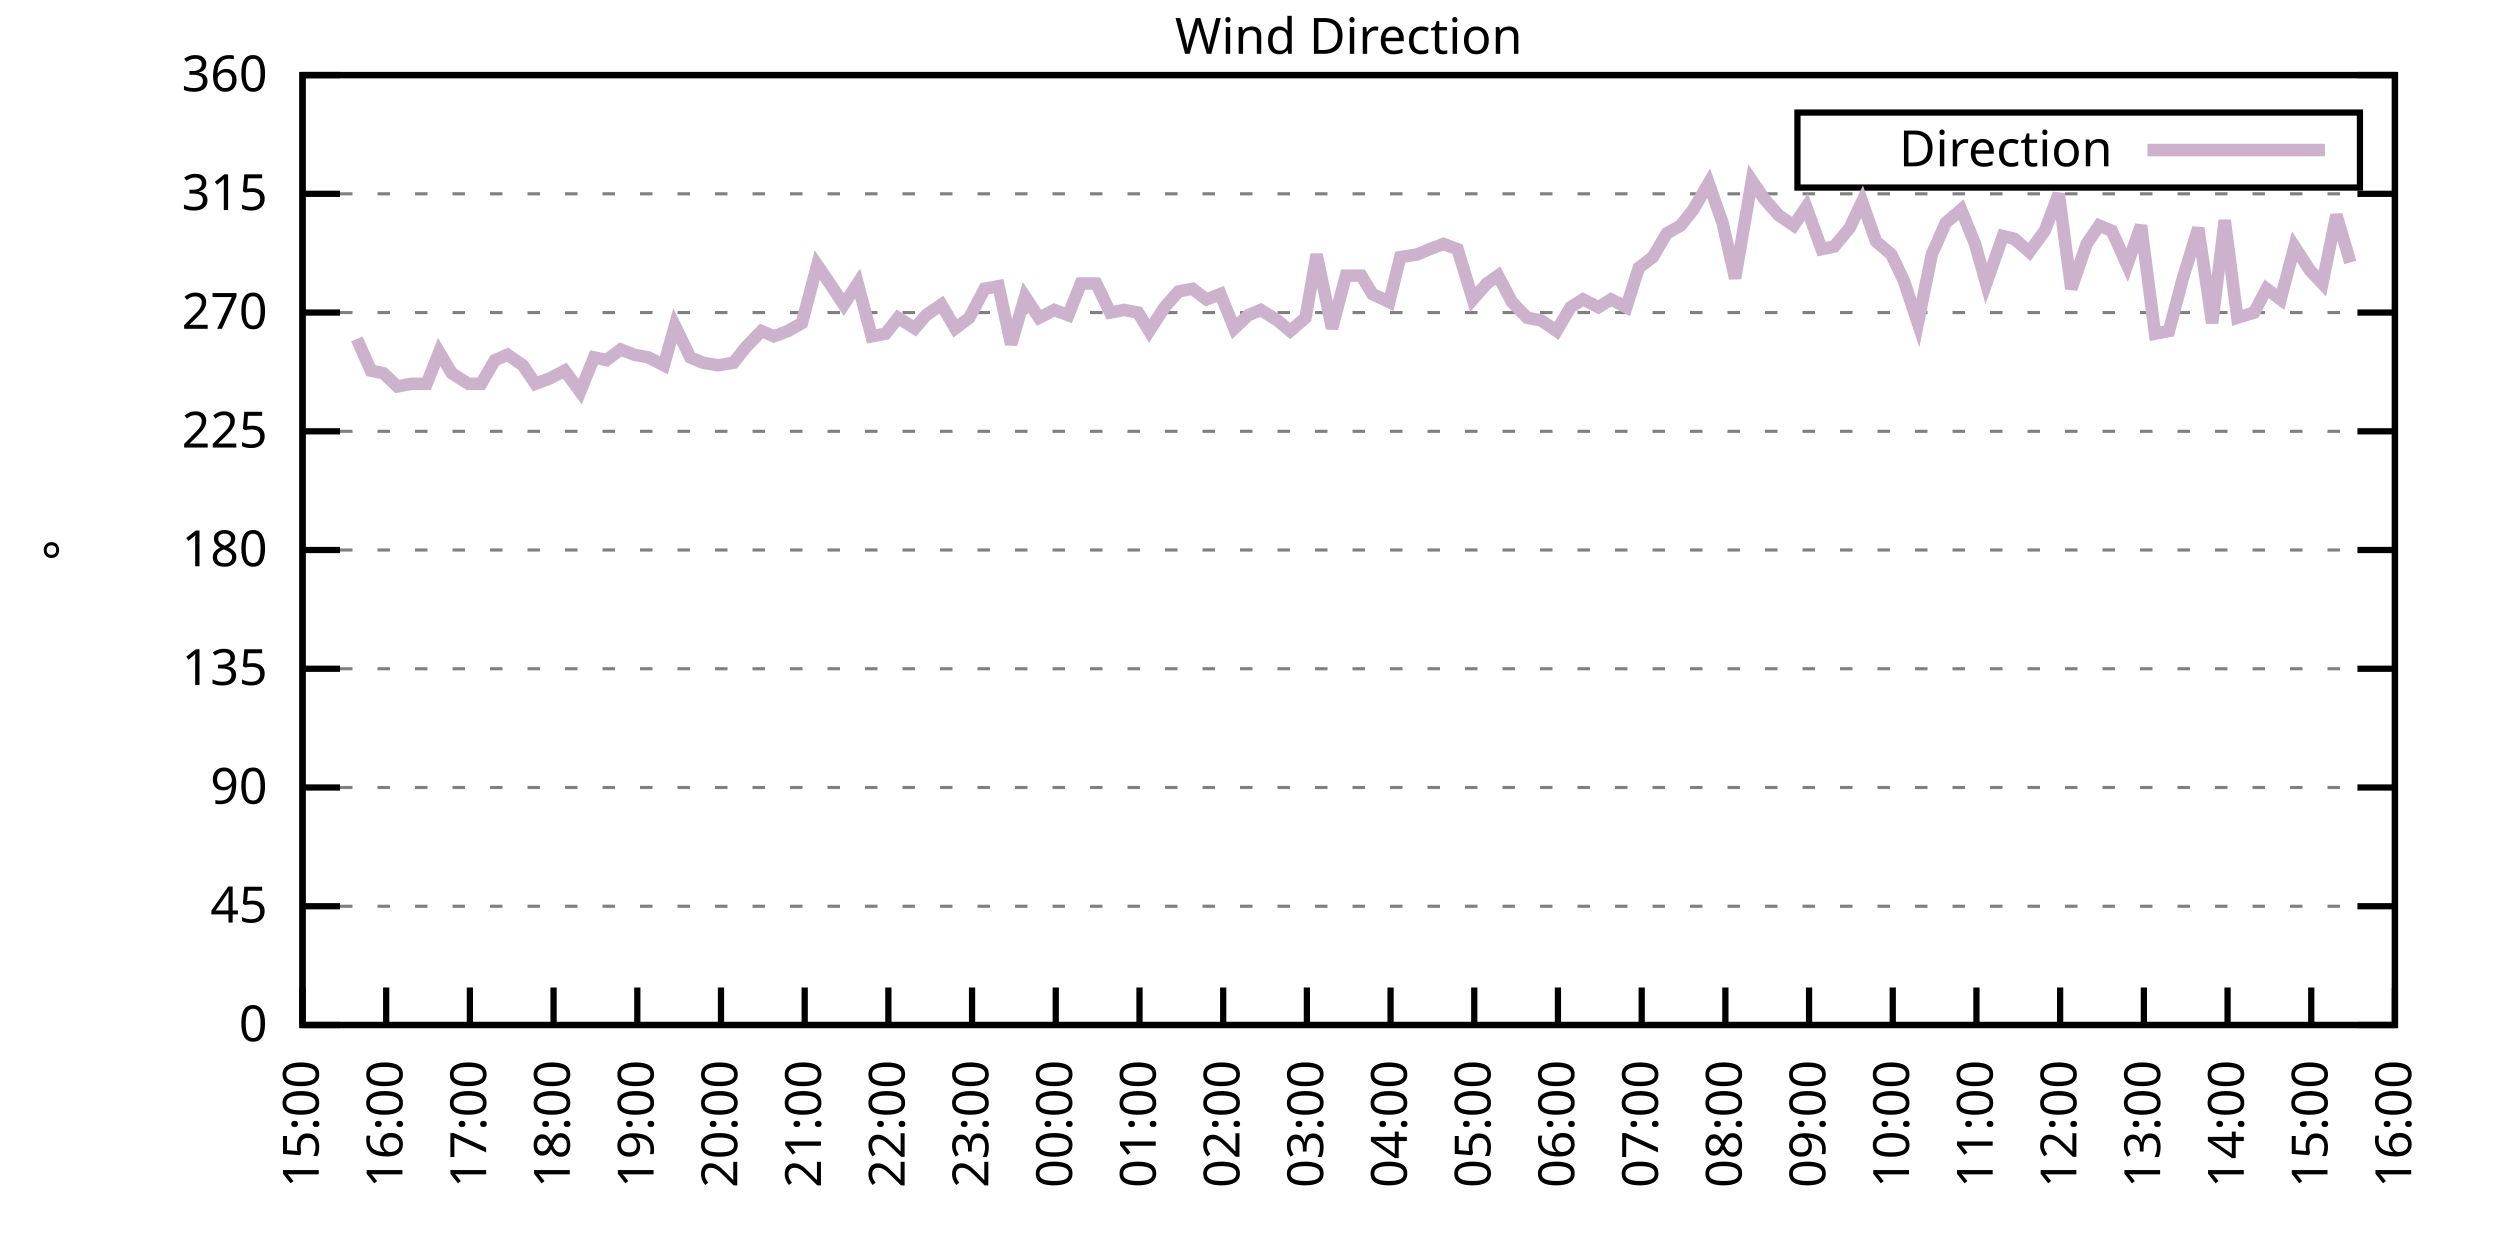
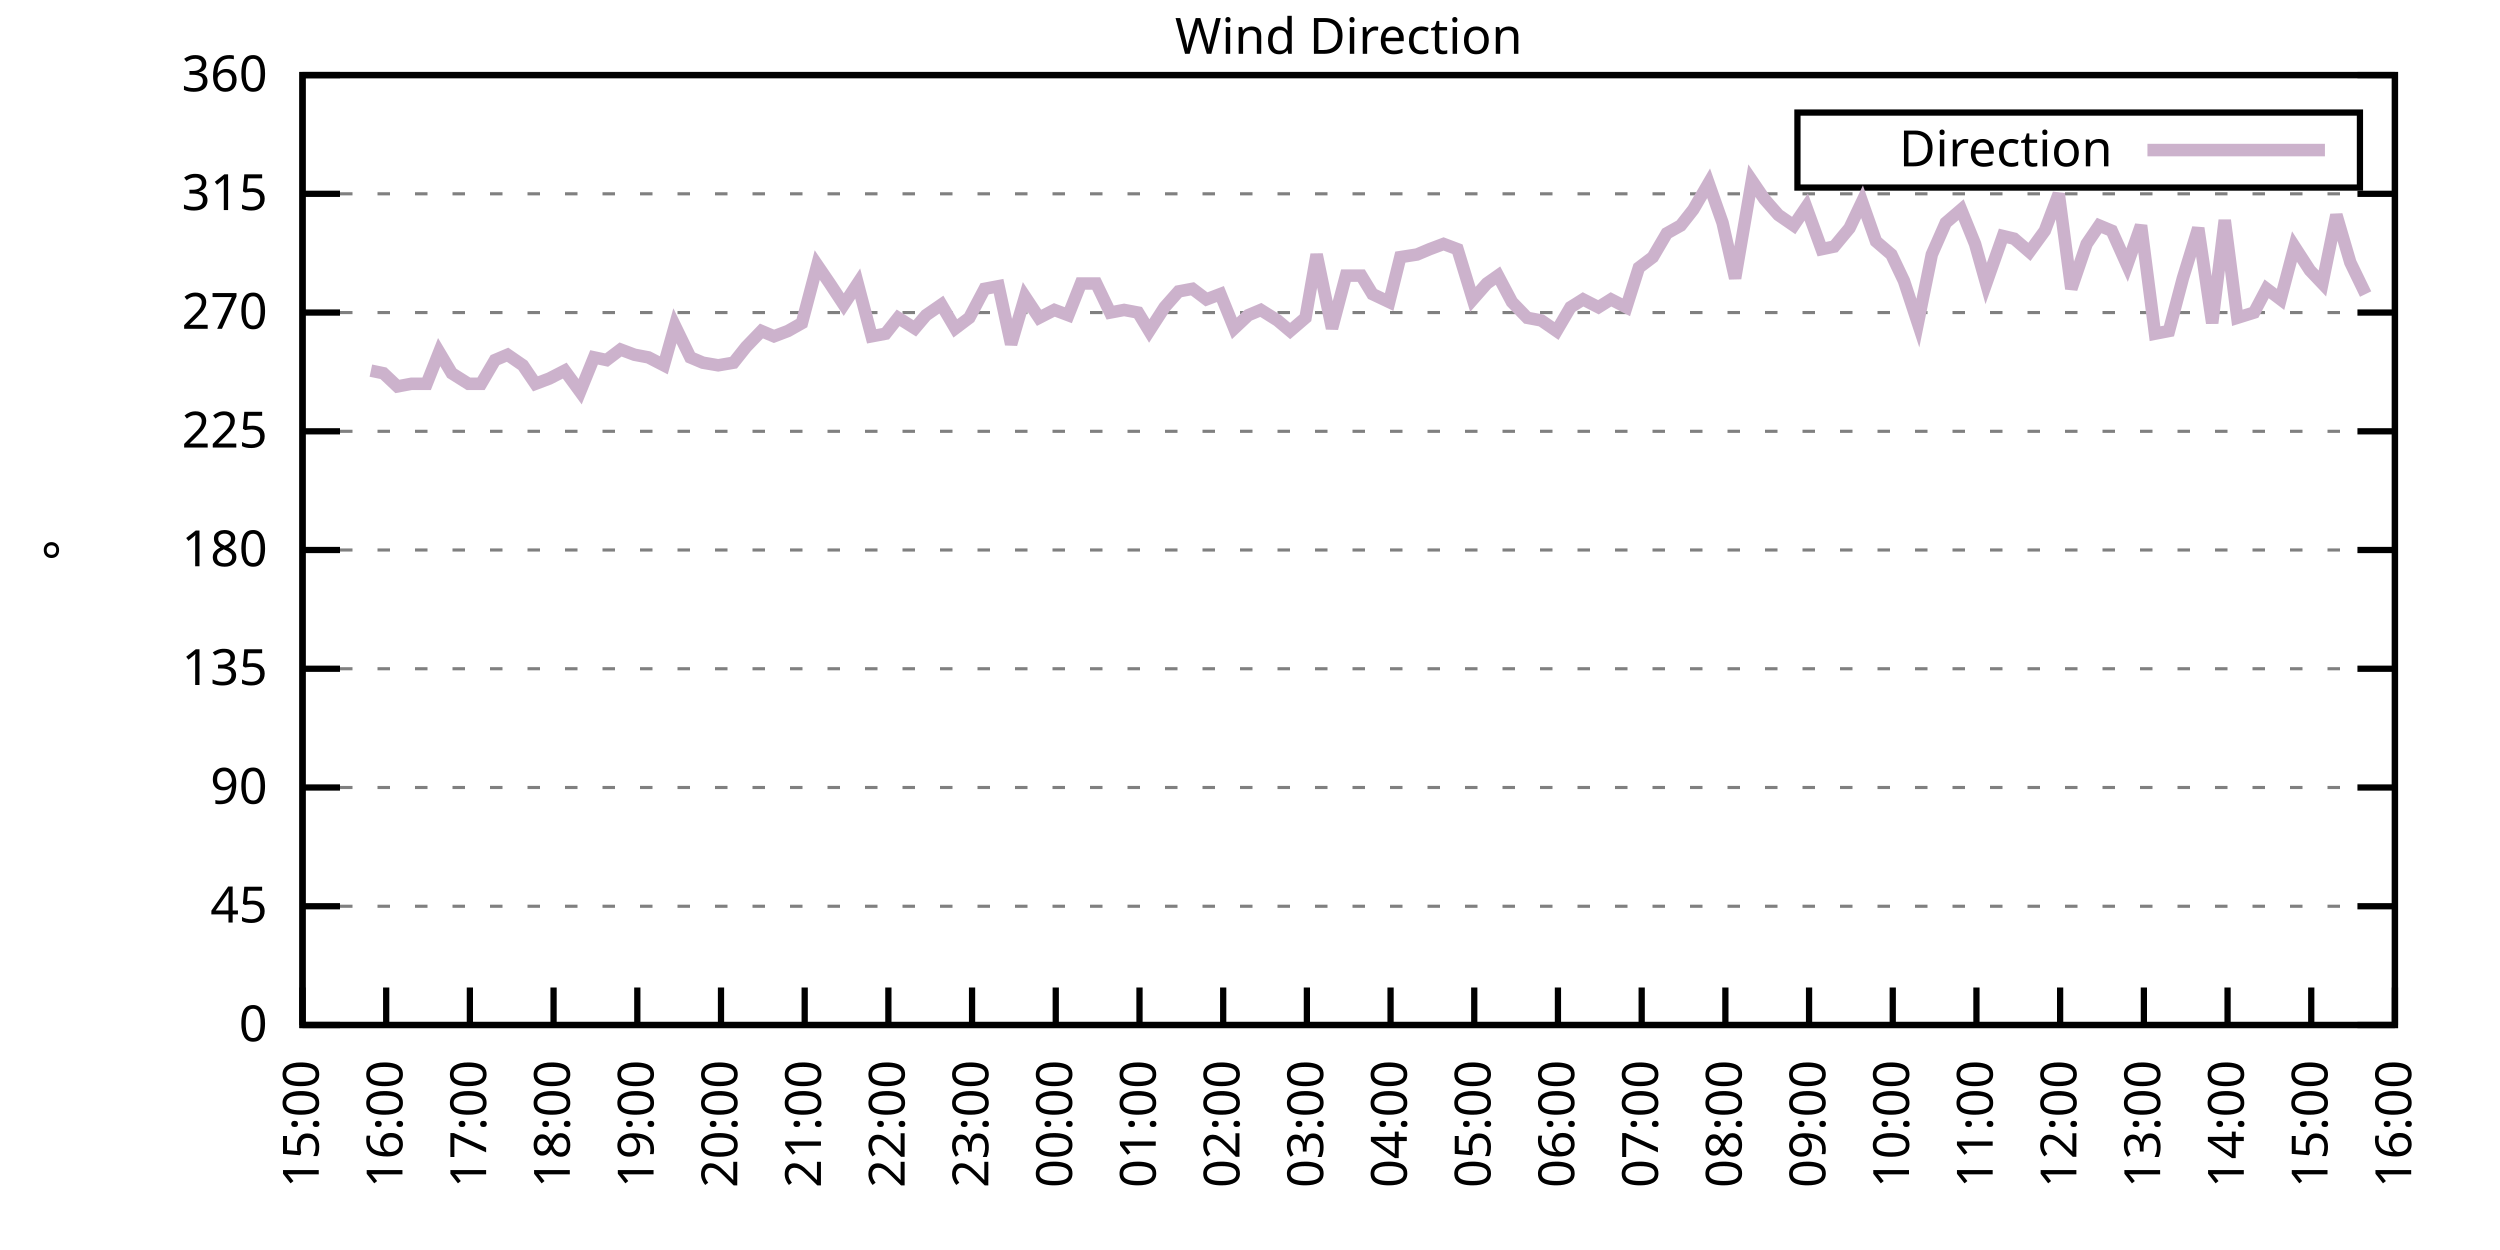
<svg xmlns="http://www.w3.org/2000/svg" xmlns:xlink="http://www.w3.org/1999/xlink" width="400" height="200" viewBox="0 0 400 200">
  <g id="gnuplot_canvas">
    <rect x="0" y="0" width="400" height="200" fill="none" />
    <defs>
      <circle id="gpDot" r="0.5" stroke-width="0.5" stroke="currentColor" />
      <path id="gpPt0" stroke-width="0.333" stroke="currentColor" d="M-1,0 h2 M0,-1 v2" />
      <path id="gpPt1" stroke-width="0.333" stroke="currentColor" d="M-1,-1 L1,1 M1,-1 L-1,1" />
      <path id="gpPt2" stroke-width="0.333" stroke="currentColor" d="M-1,0 L1,0 M0,-1 L0,1 M-1,-1 L1,1 M-1,1 L1,-1" />
      <rect id="gpPt3" stroke-width="0.333" stroke="currentColor" x="-1" y="-1" width="2" height="2" />
      <rect id="gpPt4" stroke-width="0.333" stroke="currentColor" fill="currentColor" x="-1" y="-1" width="2" height="2" />
      <circle id="gpPt5" stroke-width="0.333" stroke="currentColor" cx="0" cy="0" r="1" />
      <use xlink:href="#gpPt5" id="gpPt6" fill="currentColor" stroke="none" />
      <path id="gpPt7" stroke-width="0.333" stroke="currentColor" d="M0,-1.33 L-1.33,0.67 L1.33,0.67 z" />
      <use xlink:href="#gpPt7" id="gpPt8" fill="currentColor" stroke="none" />
      <use xlink:href="#gpPt7" id="gpPt9" stroke="currentColor" transform="rotate(180)" />
      <use xlink:href="#gpPt9" id="gpPt10" fill="currentColor" stroke="none" />
      <use xlink:href="#gpPt3" id="gpPt11" stroke="currentColor" transform="rotate(45)" />
      <use xlink:href="#gpPt11" id="gpPt12" fill="currentColor" stroke="none" />
      <path id="gpPt13" stroke-width="0.333" stroke="currentColor" d="M0,1.330 L1.265,0.411 L0.782,-1.067 L-0.782,-1.076 L-1.265,0.411 z" />
      <use xlink:href="#gpPt13" id="gpPt14" fill="currentColor" stroke="none" />
      <filter id="textbox" filterUnits="objectBoundingBox" x="0" y="0" height="1" width="1">
        <feFlood flood-color="white" flood-opacity="1" result="bgnd" />
        <feComposite in="SourceGraphic" in2="bgnd" operator="atop" />
      </filter>
      <filter id="greybox" filterUnits="objectBoundingBox" x="0" y="0" height="1" width="1">
        <feFlood flood-color="lightgrey" flood-opacity="1" result="grey" />
        <feComposite in="SourceGraphic" in2="grey" operator="atop" />
      </filter>
    </defs>
    <g fill="none" color="white" stroke="currentColor" stroke-width="1.00" stroke-linecap="butt" stroke-linejoin="miter">
</g>
    <g fill="none" color="black" stroke="currentColor" stroke-width="1.00" stroke-linecap="butt" stroke-linejoin="miter">
      <g stroke="none" shape-rendering="crispEdges">
        <polygon fill="rgb(255, 255, 255)" points="48.40,164.00 383.18,164.00 383.18,12.02 48.40,12.02 " />
      </g>
    </g>
    <g fill="none" color="black" stroke="currentColor" stroke-width="1.00" stroke-linecap="butt" stroke-linejoin="miter">
</g>
    <g fill="none" color="black" stroke="black" stroke-width="0.50" stroke-linecap="butt" stroke-linejoin="miter">
</g>
    <g fill="none" color="gray" stroke="currentColor" stroke-width="0.50" stroke-linecap="butt" stroke-linejoin="miter">
      <path stroke="gray" stroke-dasharray="2,4" class="gridline" d="M48.40,164.00 L383.19,164.00  " />
    </g>
    <g fill="none" color="gray" stroke="gray" stroke-width="1.00" stroke-linecap="butt" stroke-linejoin="miter">
</g>
    <g fill="none" color="black" stroke="currentColor" stroke-width="1.00" stroke-linecap="butt" stroke-linejoin="miter">
      <path stroke="black" d="M48.40,164.00 L54.40,164.00 M383.19,164.00 L377.19,164.00  " />
      <g transform="translate(42.80,166.60)" stroke="none" fill="black" font-family="Sans" font-size="8.00" text-anchor="end">
        <text>
          <tspan font-family="Sans"> 0</tspan>
        </text>
      </g>
    </g>
    <g fill="none" color="black" stroke="currentColor" stroke-width="1.00" stroke-linecap="butt" stroke-linejoin="miter">
</g>
    <g fill="none" color="black" stroke="black" stroke-width="0.50" stroke-linecap="butt" stroke-linejoin="miter">
</g>
    <g fill="none" color="gray" stroke="currentColor" stroke-width="0.50" stroke-linecap="butt" stroke-linejoin="miter">
      <path stroke="gray" stroke-dasharray="2,4" class="gridline" d="M48.40,145.00 L383.19,145.00  " />
    </g>
    <g fill="none" color="gray" stroke="gray" stroke-width="1.00" stroke-linecap="butt" stroke-linejoin="miter">
</g>
    <g fill="none" color="black" stroke="currentColor" stroke-width="1.00" stroke-linecap="butt" stroke-linejoin="miter">
      <path stroke="black" d="M48.40,145.00 L54.40,145.00 M383.19,145.00 L377.19,145.00  " />
      <g transform="translate(42.80,147.60)" stroke="none" fill="black" font-family="Sans" font-size="8.00" text-anchor="end">
        <text>
          <tspan font-family="Sans"> 45</tspan>
        </text>
      </g>
    </g>
    <g fill="none" color="black" stroke="currentColor" stroke-width="1.00" stroke-linecap="butt" stroke-linejoin="miter">
</g>
    <g fill="none" color="black" stroke="black" stroke-width="0.50" stroke-linecap="butt" stroke-linejoin="miter">
</g>
    <g fill="none" color="gray" stroke="currentColor" stroke-width="0.50" stroke-linecap="butt" stroke-linejoin="miter">
      <path stroke="gray" stroke-dasharray="2,4" class="gridline" d="M48.40,126.00 L383.19,126.00  " />
    </g>
    <g fill="none" color="gray" stroke="gray" stroke-width="1.00" stroke-linecap="butt" stroke-linejoin="miter">
</g>
    <g fill="none" color="black" stroke="currentColor" stroke-width="1.00" stroke-linecap="butt" stroke-linejoin="miter">
      <path stroke="black" d="M48.40,126.00 L54.40,126.00 M383.19,126.00 L377.19,126.00  " />
      <g transform="translate(42.80,128.60)" stroke="none" fill="black" font-family="Sans" font-size="8.00" text-anchor="end">
        <text>
          <tspan font-family="Sans"> 90</tspan>
        </text>
      </g>
    </g>
    <g fill="none" color="black" stroke="currentColor" stroke-width="1.00" stroke-linecap="butt" stroke-linejoin="miter">
</g>
    <g fill="none" color="black" stroke="black" stroke-width="0.50" stroke-linecap="butt" stroke-linejoin="miter">
</g>
    <g fill="none" color="gray" stroke="currentColor" stroke-width="0.50" stroke-linecap="butt" stroke-linejoin="miter">
      <path stroke="gray" stroke-dasharray="2,4" class="gridline" d="M48.40,107.00 L383.19,107.00  " />
    </g>
    <g fill="none" color="gray" stroke="gray" stroke-width="1.00" stroke-linecap="butt" stroke-linejoin="miter">
</g>
    <g fill="none" color="black" stroke="currentColor" stroke-width="1.00" stroke-linecap="butt" stroke-linejoin="miter">
      <path stroke="black" d="M48.40,107.00 L54.40,107.00 M383.19,107.00 L377.19,107.00  " />
      <g transform="translate(42.80,109.60)" stroke="none" fill="black" font-family="Sans" font-size="8.00" text-anchor="end">
        <text>
          <tspan font-family="Sans"> 135</tspan>
        </text>
      </g>
    </g>
    <g fill="none" color="black" stroke="currentColor" stroke-width="1.00" stroke-linecap="butt" stroke-linejoin="miter">
</g>
    <g fill="none" color="black" stroke="black" stroke-width="0.50" stroke-linecap="butt" stroke-linejoin="miter">
</g>
    <g fill="none" color="gray" stroke="currentColor" stroke-width="0.50" stroke-linecap="butt" stroke-linejoin="miter">
      <path stroke="gray" stroke-dasharray="2,4" class="gridline" d="M48.40,88.00 L383.19,88.00  " />
    </g>
    <g fill="none" color="gray" stroke="gray" stroke-width="1.00" stroke-linecap="butt" stroke-linejoin="miter">
</g>
    <g fill="none" color="black" stroke="currentColor" stroke-width="1.00" stroke-linecap="butt" stroke-linejoin="miter">
      <path stroke="black" d="M48.40,88.00 L54.40,88.00 M383.19,88.00 L377.19,88.00  " />
      <g transform="translate(42.80,90.60)" stroke="none" fill="black" font-family="Sans" font-size="8.00" text-anchor="end">
        <text>
          <tspan font-family="Sans"> 180</tspan>
        </text>
      </g>
    </g>
    <g fill="none" color="black" stroke="currentColor" stroke-width="1.00" stroke-linecap="butt" stroke-linejoin="miter">
</g>
    <g fill="none" color="black" stroke="black" stroke-width="0.50" stroke-linecap="butt" stroke-linejoin="miter">
</g>
    <g fill="none" color="gray" stroke="currentColor" stroke-width="0.50" stroke-linecap="butt" stroke-linejoin="miter">
      <path stroke="gray" stroke-dasharray="2,4" class="gridline" d="M48.40,69.01 L383.19,69.01  " />
    </g>
    <g fill="none" color="gray" stroke="gray" stroke-width="1.00" stroke-linecap="butt" stroke-linejoin="miter">
</g>
    <g fill="none" color="black" stroke="currentColor" stroke-width="1.00" stroke-linecap="butt" stroke-linejoin="miter">
      <path stroke="black" d="M48.40,69.01 L54.40,69.01 M383.19,69.01 L377.19,69.01  " />
      <g transform="translate(42.80,71.61)" stroke="none" fill="black" font-family="Sans" font-size="8.00" text-anchor="end">
        <text>
          <tspan font-family="Sans"> 225</tspan>
        </text>
      </g>
    </g>
    <g fill="none" color="black" stroke="currentColor" stroke-width="1.00" stroke-linecap="butt" stroke-linejoin="miter">
</g>
    <g fill="none" color="black" stroke="black" stroke-width="0.50" stroke-linecap="butt" stroke-linejoin="miter">
</g>
    <g fill="none" color="gray" stroke="currentColor" stroke-width="0.50" stroke-linecap="butt" stroke-linejoin="miter">
      <path stroke="gray" stroke-dasharray="2,4" class="gridline" d="M48.40,50.01 L383.19,50.01  " />
    </g>
    <g fill="none" color="gray" stroke="gray" stroke-width="1.00" stroke-linecap="butt" stroke-linejoin="miter">
</g>
    <g fill="none" color="black" stroke="currentColor" stroke-width="1.00" stroke-linecap="butt" stroke-linejoin="miter">
      <path stroke="black" d="M48.40,50.01 L54.40,50.01 M383.19,50.01 L377.19,50.01  " />
      <g transform="translate(42.80,52.61)" stroke="none" fill="black" font-family="Sans" font-size="8.00" text-anchor="end">
        <text>
          <tspan font-family="Sans"> 270</tspan>
        </text>
      </g>
    </g>
    <g fill="none" color="black" stroke="currentColor" stroke-width="1.00" stroke-linecap="butt" stroke-linejoin="miter">
</g>
    <g fill="none" color="black" stroke="black" stroke-width="0.50" stroke-linecap="butt" stroke-linejoin="miter">
</g>
    <g fill="none" color="gray" stroke="currentColor" stroke-width="0.50" stroke-linecap="butt" stroke-linejoin="miter">
      <path stroke="gray" stroke-dasharray="2,4" class="gridline" d="M48.40,31.01 L383.19,31.01  " />
    </g>
    <g fill="none" color="gray" stroke="gray" stroke-width="1.00" stroke-linecap="butt" stroke-linejoin="miter">
</g>
    <g fill="none" color="black" stroke="currentColor" stroke-width="1.00" stroke-linecap="butt" stroke-linejoin="miter">
      <path stroke="black" d="M48.40,31.01 L54.40,31.01 M383.19,31.01 L377.19,31.01  " />
      <g transform="translate(42.80,33.61)" stroke="none" fill="black" font-family="Sans" font-size="8.00" text-anchor="end">
        <text>
          <tspan font-family="Sans"> 315</tspan>
        </text>
      </g>
    </g>
    <g fill="none" color="black" stroke="currentColor" stroke-width="1.00" stroke-linecap="butt" stroke-linejoin="miter">
</g>
    <g fill="none" color="black" stroke="black" stroke-width="0.50" stroke-linecap="butt" stroke-linejoin="miter">
</g>
    <g fill="none" color="gray" stroke="currentColor" stroke-width="0.50" stroke-linecap="butt" stroke-linejoin="miter">
      <path stroke="gray" stroke-dasharray="2,4" class="gridline" d="M48.40,12.01 L383.19,12.01  " />
    </g>
    <g fill="none" color="gray" stroke="gray" stroke-width="1.00" stroke-linecap="butt" stroke-linejoin="miter">
</g>
    <g fill="none" color="black" stroke="currentColor" stroke-width="1.00" stroke-linecap="butt" stroke-linejoin="miter">
      <path stroke="black" d="M48.40,12.01 L54.40,12.01 M383.19,12.01 L377.19,12.01  " />
      <g transform="translate(42.80,14.61)" stroke="none" fill="black" font-family="Sans" font-size="8.00" text-anchor="end">
        <text>
          <tspan font-family="Sans"> 360</tspan>
        </text>
      </g>
    </g>
    <g fill="none" color="black" stroke="currentColor" stroke-width="1.00" stroke-linecap="butt" stroke-linejoin="miter">
      <path stroke="black" d="M48.40,164.00 L48.40,158.00  " />
      <g transform="translate(51.00,169.60) rotate(270.00)" stroke="none" fill="black" font-family="Sans" font-size="8.00" text-anchor="end">
        <text>
          <tspan font-family="Sans">15:00</tspan>
        </text>
      </g>
    </g>
    <g fill="none" color="black" stroke="currentColor" stroke-width="1.00" stroke-linecap="butt" stroke-linejoin="miter">
      <path stroke="black" d="M61.79,164.00 L61.79,158.00  " />
      <g transform="translate(64.39,169.60) rotate(270.00)" stroke="none" fill="black" font-family="Sans" font-size="8.00" text-anchor="end">
        <text>
          <tspan font-family="Sans">16:00</tspan>
        </text>
      </g>
    </g>
    <g fill="none" color="black" stroke="currentColor" stroke-width="1.00" stroke-linecap="butt" stroke-linejoin="miter">
      <path stroke="black" d="M75.18,164.00 L75.18,158.00  " />
      <g transform="translate(77.78,169.60) rotate(270.00)" stroke="none" fill="black" font-family="Sans" font-size="8.00" text-anchor="end">
        <text>
          <tspan font-family="Sans">17:00</tspan>
        </text>
      </g>
    </g>
    <g fill="none" color="black" stroke="currentColor" stroke-width="1.00" stroke-linecap="butt" stroke-linejoin="miter">
      <path stroke="black" d="M88.57,164.00 L88.57,158.00  " />
      <g transform="translate(91.17,169.60) rotate(270.00)" stroke="none" fill="black" font-family="Sans" font-size="8.00" text-anchor="end">
        <text>
          <tspan font-family="Sans">18:00</tspan>
        </text>
      </g>
    </g>
    <g fill="none" color="black" stroke="currentColor" stroke-width="1.00" stroke-linecap="butt" stroke-linejoin="miter">
      <path stroke="black" d="M101.97,164.00 L101.97,158.00  " />
      <g transform="translate(104.57,169.60) rotate(270.00)" stroke="none" fill="black" font-family="Sans" font-size="8.00" text-anchor="end">
        <text>
          <tspan font-family="Sans">19:00</tspan>
        </text>
      </g>
    </g>
    <g fill="none" color="black" stroke="currentColor" stroke-width="1.00" stroke-linecap="butt" stroke-linejoin="miter">
      <path stroke="black" d="M115.36,164.00 L115.36,158.00  " />
      <g transform="translate(117.96,169.60) rotate(270.00)" stroke="none" fill="black" font-family="Sans" font-size="8.00" text-anchor="end">
        <text>
          <tspan font-family="Sans">20:00</tspan>
        </text>
      </g>
    </g>
    <g fill="none" color="black" stroke="currentColor" stroke-width="1.00" stroke-linecap="butt" stroke-linejoin="miter">
      <path stroke="black" d="M128.75,164.00 L128.75,158.00  " />
      <g transform="translate(131.35,169.60) rotate(270.00)" stroke="none" fill="black" font-family="Sans" font-size="8.00" text-anchor="end">
        <text>
          <tspan font-family="Sans">21:00</tspan>
        </text>
      </g>
    </g>
    <g fill="none" color="black" stroke="currentColor" stroke-width="1.00" stroke-linecap="butt" stroke-linejoin="miter">
      <path stroke="black" d="M142.14,164.00 L142.14,158.00  " />
      <g transform="translate(144.74,169.60) rotate(270.00)" stroke="none" fill="black" font-family="Sans" font-size="8.00" text-anchor="end">
        <text>
          <tspan font-family="Sans">22:00</tspan>
        </text>
      </g>
    </g>
    <g fill="none" color="black" stroke="currentColor" stroke-width="1.00" stroke-linecap="butt" stroke-linejoin="miter">
      <path stroke="black" d="M155.53,164.00 L155.53,158.00  " />
      <g transform="translate(158.13,169.60) rotate(270.00)" stroke="none" fill="black" font-family="Sans" font-size="8.00" text-anchor="end">
        <text>
          <tspan font-family="Sans">23:00</tspan>
        </text>
      </g>
    </g>
    <g fill="none" color="black" stroke="currentColor" stroke-width="1.00" stroke-linecap="butt" stroke-linejoin="miter">
      <path stroke="black" d="M168.92,164.00 L168.92,158.00  " />
      <g transform="translate(171.52,169.60) rotate(270.00)" stroke="none" fill="black" font-family="Sans" font-size="8.00" text-anchor="end">
        <text>
          <tspan font-family="Sans">00:00</tspan>
        </text>
      </g>
    </g>
    <g fill="none" color="black" stroke="currentColor" stroke-width="1.00" stroke-linecap="butt" stroke-linejoin="miter">
      <path stroke="black" d="M182.32,164.00 L182.32,158.00  " />
      <g transform="translate(184.92,169.60) rotate(270.00)" stroke="none" fill="black" font-family="Sans" font-size="8.00" text-anchor="end">
        <text>
          <tspan font-family="Sans">01:00</tspan>
        </text>
      </g>
    </g>
    <g fill="none" color="black" stroke="currentColor" stroke-width="1.00" stroke-linecap="butt" stroke-linejoin="miter">
      <path stroke="black" d="M195.71,164.00 L195.71,158.00  " />
      <g transform="translate(198.31,169.60) rotate(270.00)" stroke="none" fill="black" font-family="Sans" font-size="8.00" text-anchor="end">
        <text>
          <tspan font-family="Sans">02:00</tspan>
        </text>
      </g>
    </g>
    <g fill="none" color="black" stroke="currentColor" stroke-width="1.00" stroke-linecap="butt" stroke-linejoin="miter">
      <path stroke="black" d="M209.10,164.00 L209.10,158.00  " />
      <g transform="translate(211.70,169.60) rotate(270.00)" stroke="none" fill="black" font-family="Sans" font-size="8.00" text-anchor="end">
        <text>
          <tspan font-family="Sans">03:00</tspan>
        </text>
      </g>
    </g>
    <g fill="none" color="black" stroke="currentColor" stroke-width="1.00" stroke-linecap="butt" stroke-linejoin="miter">
      <path stroke="black" d="M222.49,164.00 L222.49,158.00  " />
      <g transform="translate(225.09,169.60) rotate(270.00)" stroke="none" fill="black" font-family="Sans" font-size="8.00" text-anchor="end">
        <text>
          <tspan font-family="Sans">04:00</tspan>
        </text>
      </g>
    </g>
    <g fill="none" color="black" stroke="currentColor" stroke-width="1.00" stroke-linecap="butt" stroke-linejoin="miter">
      <path stroke="black" d="M235.88,164.00 L235.88,158.00  " />
      <g transform="translate(238.48,169.60) rotate(270.00)" stroke="none" fill="black" font-family="Sans" font-size="8.00" text-anchor="end">
        <text>
          <tspan font-family="Sans">05:00</tspan>
        </text>
      </g>
    </g>
    <g fill="none" color="black" stroke="currentColor" stroke-width="1.00" stroke-linecap="butt" stroke-linejoin="miter">
      <path stroke="black" d="M249.27,164.00 L249.27,158.00  " />
      <g transform="translate(251.87,169.60) rotate(270.00)" stroke="none" fill="black" font-family="Sans" font-size="8.00" text-anchor="end">
        <text>
          <tspan font-family="Sans">06:00</tspan>
        </text>
      </g>
    </g>
    <g fill="none" color="black" stroke="currentColor" stroke-width="1.00" stroke-linecap="butt" stroke-linejoin="miter">
      <path stroke="black" d="M262.67,164.00 L262.67,158.00  " />
      <g transform="translate(265.27,169.60) rotate(270.00)" stroke="none" fill="black" font-family="Sans" font-size="8.00" text-anchor="end">
        <text>
          <tspan font-family="Sans">07:00</tspan>
        </text>
      </g>
    </g>
    <g fill="none" color="black" stroke="currentColor" stroke-width="1.00" stroke-linecap="butt" stroke-linejoin="miter">
      <path stroke="black" d="M276.06,164.00 L276.06,158.00  " />
      <g transform="translate(278.66,169.60) rotate(270.00)" stroke="none" fill="black" font-family="Sans" font-size="8.00" text-anchor="end">
        <text>
          <tspan font-family="Sans">08:00</tspan>
        </text>
      </g>
    </g>
    <g fill="none" color="black" stroke="currentColor" stroke-width="1.00" stroke-linecap="butt" stroke-linejoin="miter">
      <path stroke="black" d="M289.45,164.00 L289.45,158.00  " />
      <g transform="translate(292.05,169.60) rotate(270.00)" stroke="none" fill="black" font-family="Sans" font-size="8.00" text-anchor="end">
        <text>
          <tspan font-family="Sans">09:00</tspan>
        </text>
      </g>
    </g>
    <g fill="none" color="black" stroke="currentColor" stroke-width="1.00" stroke-linecap="butt" stroke-linejoin="miter">
      <path stroke="black" d="M302.84,164.00 L302.84,158.00  " />
      <g transform="translate(305.44,169.60) rotate(270.00)" stroke="none" fill="black" font-family="Sans" font-size="8.00" text-anchor="end">
        <text>
          <tspan font-family="Sans">10:00</tspan>
        </text>
      </g>
    </g>
    <g fill="none" color="black" stroke="currentColor" stroke-width="1.00" stroke-linecap="butt" stroke-linejoin="miter">
      <path stroke="black" d="M316.23,164.00 L316.23,158.00  " />
      <g transform="translate(318.83,169.60) rotate(270.00)" stroke="none" fill="black" font-family="Sans" font-size="8.00" text-anchor="end">
        <text>
          <tspan font-family="Sans">11:00</tspan>
        </text>
      </g>
    </g>
    <g fill="none" color="black" stroke="currentColor" stroke-width="1.00" stroke-linecap="butt" stroke-linejoin="miter">
      <path stroke="black" d="M329.62,164.00 L329.62,158.00  " />
      <g transform="translate(332.22,169.60) rotate(270.00)" stroke="none" fill="black" font-family="Sans" font-size="8.00" text-anchor="end">
        <text>
          <tspan font-family="Sans">12:00</tspan>
        </text>
      </g>
    </g>
    <g fill="none" color="black" stroke="currentColor" stroke-width="1.00" stroke-linecap="butt" stroke-linejoin="miter">
      <path stroke="black" d="M343.02,164.00 L343.02,158.00  " />
      <g transform="translate(345.62,169.60) rotate(270.00)" stroke="none" fill="black" font-family="Sans" font-size="8.00" text-anchor="end">
        <text>
          <tspan font-family="Sans">13:00</tspan>
        </text>
      </g>
    </g>
    <g fill="none" color="black" stroke="currentColor" stroke-width="1.00" stroke-linecap="butt" stroke-linejoin="miter">
      <path stroke="black" d="M356.41,164.00 L356.41,158.00  " />
      <g transform="translate(359.01,169.60) rotate(270.00)" stroke="none" fill="black" font-family="Sans" font-size="8.00" text-anchor="end">
        <text>
          <tspan font-family="Sans">14:00</tspan>
        </text>
      </g>
    </g>
    <g fill="none" color="black" stroke="currentColor" stroke-width="1.00" stroke-linecap="butt" stroke-linejoin="miter">
      <path stroke="black" d="M369.80,164.00 L369.80,158.00  " />
      <g transform="translate(372.40,169.60) rotate(270.00)" stroke="none" fill="black" font-family="Sans" font-size="8.00" text-anchor="end">
        <text>
          <tspan font-family="Sans">15:00</tspan>
        </text>
      </g>
    </g>
    <g fill="none" color="black" stroke="currentColor" stroke-width="1.00" stroke-linecap="butt" stroke-linejoin="miter">
      <path stroke="black" d="M383.19,164.00 L383.19,158.00  " />
      <g transform="translate(385.79,169.60) rotate(270.00)" stroke="none" fill="black" font-family="Sans" font-size="8.00" text-anchor="end">
        <text>
          <tspan font-family="Sans">16:00</tspan>
        </text>
      </g>
    </g>
    <g fill="none" color="black" stroke="currentColor" stroke-width="1.00" stroke-linecap="butt" stroke-linejoin="miter">
</g>
    <g fill="none" color="black" stroke="currentColor" stroke-width="1.00" stroke-linecap="butt" stroke-linejoin="miter">
      <path stroke="black" d="M48.40,12.01 L48.40,164.00 L383.19,164.00 L383.19,12.01 L48.40,12.01 Z  " />
    </g>
    <g fill="none" color="black" stroke="currentColor" stroke-width="1.00" stroke-linecap="butt" stroke-linejoin="miter">
</g>
    <g fill="none" color="black" stroke="currentColor" stroke-width="1.00" stroke-linecap="butt" stroke-linejoin="miter">
      <path stroke="black" d="M287.59,30.01 L287.59,18.01 L377.59,18.01 L377.59,30.01 L287.59,30.01 Z  " />
    </g>
    <g id="Wind_direction_plot_1">
      <g fill="none" color="white" stroke="black" stroke-width="2.00" stroke-linecap="butt" stroke-linejoin="miter">
</g>
      <g fill="none" color="black" stroke="currentColor" stroke-width="2.00" stroke-linecap="butt" stroke-linejoin="miter">
        <g transform="translate(337.99,26.61)" stroke="none" fill="black" font-family="Sans" font-size="8.00" text-anchor="end">
          <text>
            <tspan font-family="Sans">Direction</tspan>
          </text>
        </g>
      </g>
      <g fill="none" color="black" stroke="currentColor" stroke-width="2.00" stroke-linecap="butt" stroke-linejoin="miter">
-         <path stroke="rgb(204, 178, 204)" d="M343.59,24.01 L371.99,24.01 M57.10,54.23 L59.34,59.30 L61.35,59.72 L63.58,61.83 L65.81,61.41 L68.26,61.41   L70.27,56.34 L72.28,59.72 L74.96,61.41 L76.97,61.41 L79.20,57.61 L81.21,56.76 L83.66,58.45 L85.67,61.41   L87.91,60.56 L90.36,59.30 L92.82,62.67 L95.05,57.18 L97.06,57.61 L99.29,55.92 L101.52,56.76 L103.75,57.18   L106.21,58.45 L107.99,52.12 L110.45,57.18 L112.46,58.03 L114.91,58.45 L117.37,58.03 L119.38,55.50 L121.83,52.96   L123.84,53.81 L126.07,52.96 L128.30,51.70 L130.76,42.41 L132.77,45.36 L135.00,48.74 L137.23,45.36 L139.46,53.81   L141.69,53.39 L143.70,50.85 L146.38,52.54 L148.17,50.43 L150.62,48.74 L152.85,52.54 L155.09,50.85 L157.54,46.21   L159.77,45.79 L161.78,55.07 L164.01,47.47 L166.25,50.85 L168.70,49.59 L170.93,50.43 L172.94,45.36 L175.40,45.36   L177.63,50.01 L179.86,49.59 L182.09,50.01 L183.88,52.96 L186.33,49.16 L188.57,46.63 L190.80,46.21 L193.03,47.90   L195.26,47.05 L197.49,52.54 L199.73,50.43 L201.73,49.59 L204.41,51.27 L206.42,52.96 L208.88,50.85 L210.66,40.72   L213.12,52.54 L215.35,44.10 L217.80,44.10 L219.59,47.05 L222.27,48.32 L224.05,41.14 L226.73,40.72 L228.74,39.87   L230.97,39.03 L233.20,39.87 L235.66,47.90 L237.89,45.36 L239.68,44.10 L241.91,48.32 L244.36,50.85 L246.60,51.27   L249.05,52.96 L251.28,49.16 L253.29,47.90 L255.75,49.16 L257.76,47.90 L260.21,49.16 L262.22,42.83 L264.45,41.14   L266.68,37.34 L268.92,36.08 L270.92,33.54 L273.38,29.32 L275.61,35.65 L277.62,44.52 L280.30,28.90 L282.31,31.85   L284.54,34.39 L286.99,36.08 L289.00,33.12 L291.46,39.87 L293.47,39.45 L295.92,36.50 L297.93,32.28 L300.16,38.61   L302.62,40.72 L304.63,44.94 L306.86,51.70 L309.09,40.72 L311.32,35.65 L313.78,33.54 L316.01,39.03 L317.79,45.36   L320.47,37.76 L322.26,38.19 L324.71,40.30 L327.17,36.92 L329.40,31.01 L331.41,46.21 L333.86,39.03 L335.87,36.08   L337.88,36.92 L340.34,42.41 L342.57,36.08 L344.80,53.39 L347.03,52.96 L349.26,44.52 L351.72,36.50 L353.95,51.70   L355.96,35.23 L357.97,50.85 L360.65,50.01 L362.66,46.21 L364.89,47.90 L367.12,39.45 L369.58,43.25 L371.58,45.36   L373.82,34.39 L376.05,41.99  " />
+         <path stroke="rgb(204, 178, 204)" d="M343.59,24.01 L371.99,24.01 M59.34,59.30 L61.35,59.72 L63.58,61.83 L65.81,61.41 L68.26,61.41 L70.27,56.34   L72.28,59.72 L74.96,61.41 L76.97,61.41 L79.20,57.61 L81.21,56.76 L83.66,58.45 L85.67,61.41 L87.91,60.56   L90.36,59.30 L92.82,62.67 L95.05,57.18 L97.06,57.61 L99.29,55.92 L101.52,56.76 L103.75,57.18 L106.21,58.45   L107.99,52.12 L110.45,57.18 L112.46,58.03 L114.91,58.45 L117.37,58.03 L119.38,55.50 L121.83,52.96 L123.84,53.81   L126.07,52.96 L128.30,51.70 L130.76,42.41 L132.77,45.36 L135.00,48.74 L137.23,45.36 L139.46,53.81 L141.69,53.39   L143.70,50.85 L146.38,52.54 L148.17,50.43 L150.62,48.74 L152.85,52.54 L155.09,50.85 L157.54,46.21 L159.77,45.79   L161.78,55.07 L164.01,47.47 L166.25,50.85 L168.70,49.59 L170.93,50.43 L172.94,45.36 L175.40,45.36 L177.63,50.01   L179.86,49.59 L182.09,50.01 L183.88,52.96 L186.33,49.16 L188.57,46.63 L190.80,46.21 L193.03,47.90 L195.26,47.05   L197.49,52.54 L199.73,50.43 L201.73,49.59 L204.41,51.27 L206.42,52.96 L208.88,50.85 L210.66,40.72 L213.12,52.54   L215.35,44.10 L217.80,44.10 L219.59,47.05 L222.27,48.32 L224.05,41.14 L226.73,40.72 L228.74,39.87 L230.97,39.03   L233.20,39.87 L235.66,47.90 L237.89,45.36 L239.68,44.10 L241.91,48.32 L244.36,50.85 L246.60,51.27 L249.05,52.96   L251.28,49.16 L253.29,47.90 L255.75,49.16 L257.76,47.90 L260.21,49.16 L262.22,42.83 L264.45,41.14 L266.68,37.34   L268.92,36.08 L270.92,33.54 L273.38,29.32 L275.61,35.65 L277.62,44.52 L280.30,28.90 L282.31,31.85 L284.54,34.39   L286.99,36.08 L289.00,33.12 L291.46,39.87 L293.47,39.45 L295.92,36.50 L297.93,32.28 L300.16,38.61 L302.62,40.72   L304.63,44.94 L306.86,51.70 L309.09,40.72 L311.32,35.65 L313.78,33.54 L316.01,39.03 L317.79,45.36 L320.47,37.76   L322.26,38.19 L324.71,40.30 L327.17,36.92 L329.40,31.01 L331.41,46.21 L333.86,39.03 L335.87,36.08 L337.88,36.92   L340.34,42.41 L342.57,36.08 L344.80,53.39 L347.03,52.96 L349.26,44.52 L351.72,36.50 L353.95,51.70 L355.96,35.23   L357.97,50.85 L360.65,50.01 L362.66,46.21 L364.89,47.90 L367.12,39.45 L369.58,43.25 L371.58,45.36 L373.82,34.39   L376.05,41.99 L378.50,47.05  " />
      </g>
    </g>
    <g fill="none" color="black" stroke="currentColor" stroke-width="2.00" stroke-linecap="butt" stroke-linejoin="miter">
</g>
    <g fill="none" color="black" stroke="black" stroke-width="1.00" stroke-linecap="butt" stroke-linejoin="miter">
</g>
    <g fill="none" color="black" stroke="currentColor" stroke-width="1.00" stroke-linecap="butt" stroke-linejoin="miter">
      <path stroke="black" d="M48.40,12.01 L48.40,164.00 L383.19,164.00 L383.19,12.01 L48.40,12.01 Z  " />
      <g transform="translate(12.80,88.01) rotate(270.00)" stroke="none" fill="black" font-family="Sans" font-size="8.00" text-anchor="middle">
        <text>
          <tspan font-family="Sans">°</tspan>
        </text>
      </g>
    </g>
    <g fill="none" color="black" stroke="currentColor" stroke-width="1.00" stroke-linecap="butt" stroke-linejoin="miter">
</g>
    <g fill="none" color="black" stroke="currentColor" stroke-width="1.00" stroke-linecap="butt" stroke-linejoin="miter">
      <g transform="translate(215.79,8.61)" stroke="none" fill="black" font-family="Sans" font-size="8.00" text-anchor="middle">
        <text>
          <tspan font-family="Sans">Wind Direction</tspan>
        </text>
      </g>
    </g>
    <g fill="none" color="black" stroke="currentColor" stroke-width="1.00" stroke-linecap="butt" stroke-linejoin="miter">
</g>
  </g>
</svg>
